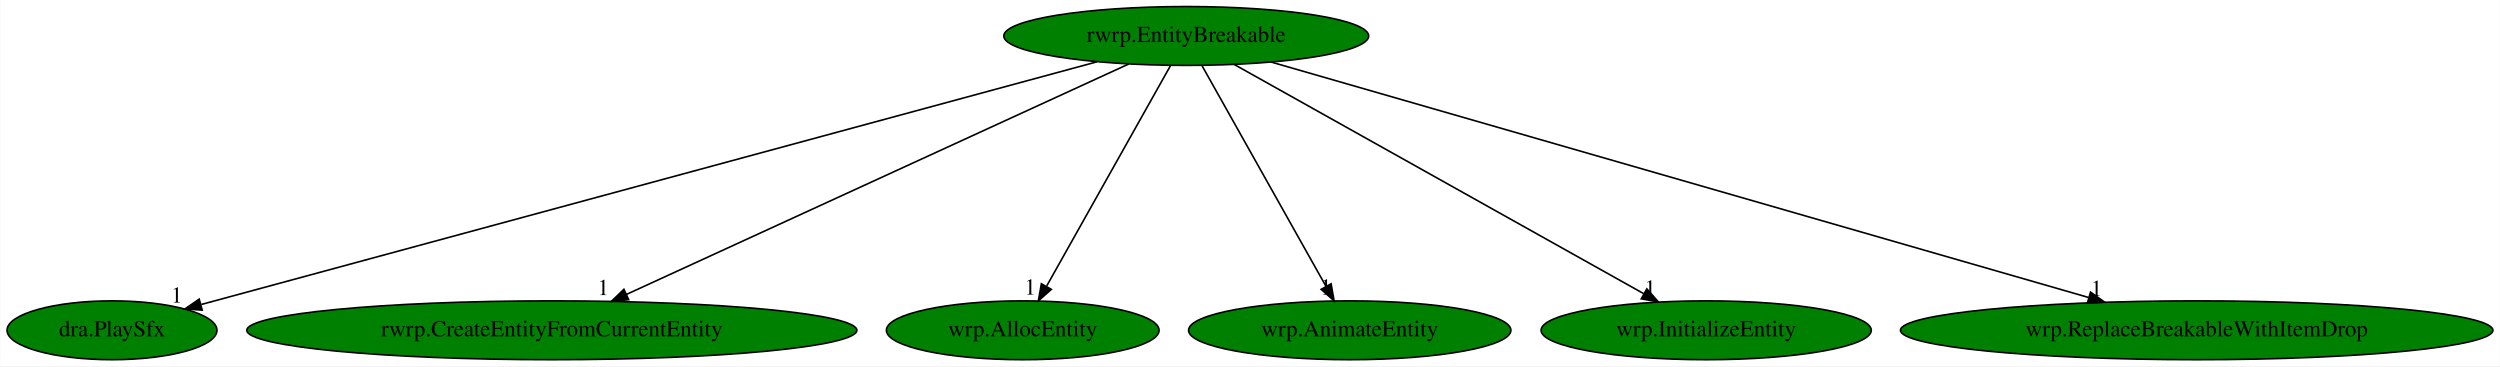
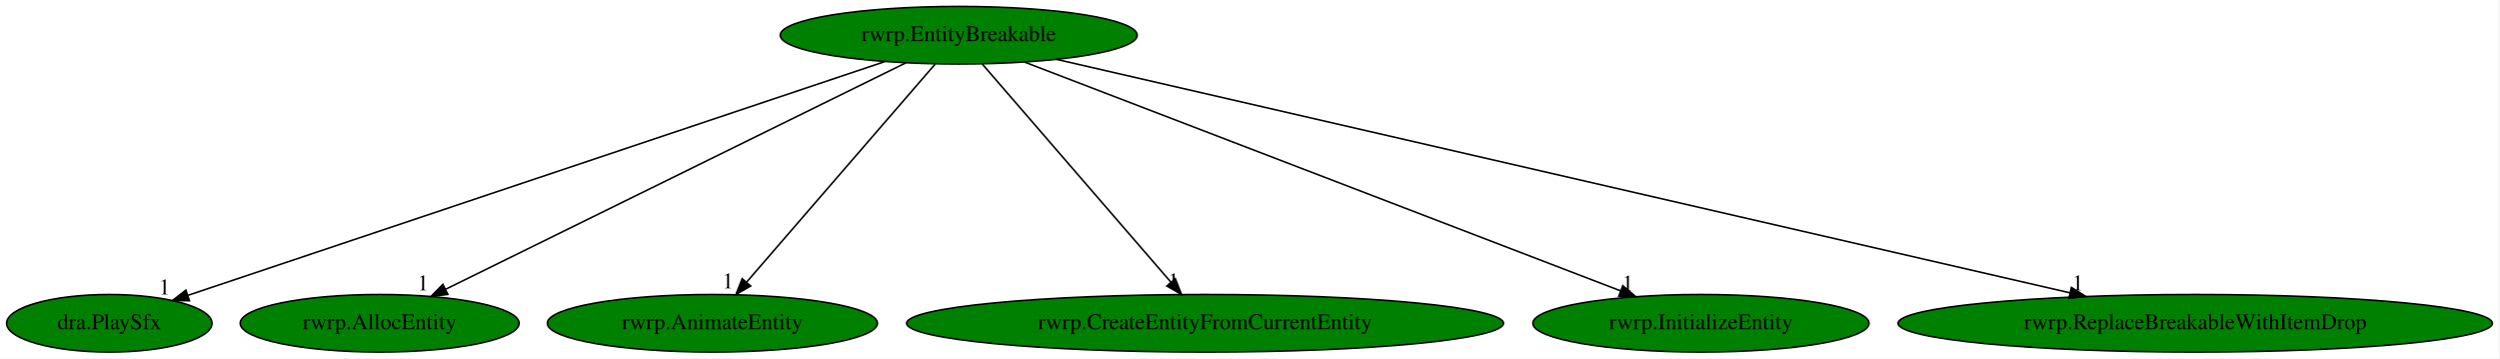
- <svg xmlns="http://www.w3.org/2000/svg" xmlns:xlink="http://www.w3.org/1999/xlink" width="1529pt" height="224pt" viewBox="0.00 0.00 1528.68 224.00">
+ <svg xmlns="http://www.w3.org/2000/svg" xmlns:xlink="http://www.w3.org/1999/xlink" width="1562pt" height="224pt" viewBox="0.00 0.00 1562.23 224.00">
  <g id="graph0" class="graph" transform="scale(1 1) rotate(0) translate(4 220)">
-     <polygon fill="white" stroke="transparent" points="-4,4 -4,-220 1524.68,-220 1524.68,4 -4,4" />
+     <polygon fill="white" stroke="transparent" points="-4,4 -4,-220 1558.23,-220 1558.23,4 -4,4" />
    <g id="node1" class="node">
-       <ellipse fill="green" stroke="black" cx="721.34" cy="-198" rx="111.58" ry="18" />
-       <text text-anchor="middle" x="721.34" y="-194.3" font-family="Times,serif" font-size="14.00">rwrp.EntityBreakable</text>
+       <ellipse fill="green" stroke="black" cx="595.34" cy="-198" rx="111.58" ry="18" />
+       <text text-anchor="middle" x="595.34" y="-194.3" font-family="Times,serif" font-size="14.00">rwrp.EntityBreakable</text>
    </g>
    <g id="node2" class="node">
      <g id="a_node2">
        <a xlink:href="dra.PlaySfx.svg" xlink:title="dra.PlaySfx">
          <ellipse fill="green" stroke="black" cx="64.34" cy="-18" rx="64.19" ry="18" />
          <text text-anchor="middle" x="64.34" y="-14.3" font-family="Times,serif" font-size="14.00">dra.PlaySfx</text>
        </a>
      </g>
    </g>
    <g id="edge1" class="edge">
-       <path fill="none" stroke="black" d="M666.74,-182.21C543.05,-148.69 242.63,-67.3 118.94,-33.79" />
-       <polygon fill="black" stroke="black" points="119.5,-30.32 108.94,-31.08 117.67,-37.07 119.5,-30.32" />
-       <text text-anchor="middle" x="103.94" y="-34.88" font-family="Times,serif" font-size="14.00">1</text>
+       <path fill="none" stroke="black" d="M549.15,-181.52C449.64,-148.16 215.8,-69.77 113.6,-35.51" />
+       <polygon fill="black" stroke="black" points="114.43,-32.1 103.84,-32.24 112.21,-38.74 114.43,-32.1" />
+       <text text-anchor="middle" x="98.84" y="-36.04" font-family="Times,serif" font-size="14.00">1</text>
    </g>
    <g id="node3" class="node">
      <g id="a_node3">
-         <a xlink:href="rwrp.CreateEntityFromCurrentEntity.svg" xlink:title="rwrp.CreateEntityFromCurrentEntity">
-           <ellipse fill="green" stroke="black" cx="333.34" cy="-18" rx="186.57" ry="18" />
-           <text text-anchor="middle" x="333.34" y="-14.3" font-family="Times,serif" font-size="14.00">rwrp.CreateEntityFromCurrentEntity</text>
+         <a xlink:href="rwrp.AllocEntity.svg" xlink:title="rwrp.AllocEntity">
+           <ellipse fill="green" stroke="black" cx="233.34" cy="-18" rx="87.18" ry="18" />
+           <text text-anchor="middle" x="233.34" y="-14.3" font-family="Times,serif" font-size="14.00">rwrp.AllocEntity</text>
        </a>
      </g>
    </g>
    <g id="edge2" class="edge">
-       <path fill="none" stroke="black" d="M686.23,-180.89C615.78,-148.57 457.27,-75.85 378.93,-39.92" />
-       <polygon fill="black" stroke="black" points="380.34,-36.71 369.79,-35.72 377.42,-43.07 380.34,-36.71" />
-       <text text-anchor="middle" x="364.79" y="-39.52" font-family="Times,serif" font-size="14.00">1</text>
+       <path fill="none" stroke="black" d="M562.26,-180.73C496.03,-148.17 347.3,-75.03 274.74,-39.35" />
+       <polygon fill="black" stroke="black" points="275.96,-36.05 265.44,-34.78 272.87,-42.34 275.96,-36.05" />
+       <text text-anchor="middle" x="260.44" y="-38.58" font-family="Times,serif" font-size="14.00">1</text>
    </g>
    <g id="node4" class="node">
      <g id="a_node4">
-         <a xlink:href="wrp.AllocEntity.svg" xlink:title="wrp.AllocEntity">
-           <ellipse fill="green" stroke="black" cx="621.34" cy="-18" rx="83.39" ry="18" />
-           <text text-anchor="middle" x="621.34" y="-14.3" font-family="Times,serif" font-size="14.00">wrp.AllocEntity</text>
+         <a xlink:href="rwrp.AnimateEntity.svg" xlink:title="rwrp.AnimateEntity">
+           <ellipse fill="green" stroke="black" cx="441.34" cy="-18" rx="103.18" ry="18" />
+           <text text-anchor="middle" x="441.34" y="-14.3" font-family="Times,serif" font-size="14.00">rwrp.AnimateEntity</text>
        </a>
      </g>
    </g>
    <g id="edge3" class="edge">
-       <path fill="none" stroke="black" d="M711.76,-179.93C694.21,-148.7 656.83,-82.17 636.05,-45.18" />
-       <polygon fill="black" stroke="black" points="638.85,-43.02 630.9,-36.02 632.75,-46.45 638.85,-43.02" />
-       <text text-anchor="middle" x="625.9" y="-39.82" font-family="Times,serif" font-size="14.00">1</text>
+       <path fill="none" stroke="black" d="M580.58,-179.93C553.21,-148.3 494.52,-80.46 462.78,-43.78" />
+       <polygon fill="black" stroke="black" points="465.26,-41.29 456.07,-36.02 459.96,-45.87 465.26,-41.29" />
+       <text text-anchor="middle" x="451.07" y="-39.82" font-family="Times,serif" font-size="14.00">1</text>
    </g>
    <g id="node5" class="node">
      <g id="a_node5">
-         <a xlink:href="wrp.AnimateEntity.svg" xlink:title="wrp.AnimateEntity">
-           <ellipse fill="green" stroke="black" cx="821.34" cy="-18" rx="98.58" ry="18" />
-           <text text-anchor="middle" x="821.34" y="-14.3" font-family="Times,serif" font-size="14.00">wrp.AnimateEntity</text>
+         <a xlink:href="rwrp.CreateEntityFromCurrentEntity.svg" xlink:title="rwrp.CreateEntityFromCurrentEntity">
+           <ellipse fill="green" stroke="black" cx="749.34" cy="-18" rx="186.57" ry="18" />
+           <text text-anchor="middle" x="749.34" y="-14.3" font-family="Times,serif" font-size="14.00">rwrp.CreateEntityFromCurrentEntity</text>
        </a>
      </g>
    </g>
    <g id="edge4" class="edge">
-       <path fill="none" stroke="black" d="M730.93,-179.93C748.48,-148.7 785.86,-82.17 806.64,-45.18" />
-       <polygon fill="black" stroke="black" points="809.94,-46.45 811.78,-36.02 803.84,-43.02 809.94,-46.45" />
-       <text text-anchor="middle" x="806.78" y="-39.82" font-family="Times,serif" font-size="14.00">1</text>
+       <path fill="none" stroke="black" d="M610.11,-179.93C637.48,-148.3 696.17,-80.46 727.91,-43.78" />
+       <polygon fill="black" stroke="black" points="730.73,-45.87 734.62,-36.02 725.43,-41.29 730.73,-45.87" />
+       <text text-anchor="middle" x="729.62" y="-39.82" font-family="Times,serif" font-size="14.00">1</text>
    </g>
    <g id="node6" class="node">
      <g id="a_node6">
-         <a xlink:href="wrp.InitializeEntity.svg" xlink:title="wrp.InitializeEntity">
-           <ellipse fill="green" stroke="black" cx="1039.34" cy="-18" rx="100.98" ry="18" />
-           <text text-anchor="middle" x="1039.34" y="-14.3" font-family="Times,serif" font-size="14.00">wrp.InitializeEntity</text>
+         <a xlink:href="rwrp.InitializeEntity.svg" xlink:title="rwrp.InitializeEntity">
+           <ellipse fill="green" stroke="black" cx="1059.34" cy="-18" rx="105.08" ry="18" />
+           <text text-anchor="middle" x="1059.34" y="-14.3" font-family="Times,serif" font-size="14.00">rwrp.InitializeEntity</text>
        </a>
      </g>
    </g>
    <g id="edge5" class="edge">
-       <path fill="none" stroke="black" d="M750.69,-180.57C808.43,-148.25 936.76,-76.42 1001.06,-40.43" />
-       <polygon fill="black" stroke="black" points="1003.05,-43.33 1010.07,-35.39 999.63,-37.22 1003.05,-43.33" />
-       <text text-anchor="middle" x="1005.07" y="-39.19" font-family="Times,serif" font-size="14.00">1</text>
+       <path fill="none" stroke="black" d="M636.52,-181.2C721.67,-148.54 916.86,-73.66 1009.18,-38.24" />
+       <polygon fill="black" stroke="black" points="1010.51,-41.48 1018.59,-34.63 1008,-34.95 1010.51,-41.48" />
+       <text text-anchor="middle" x="1013.59" y="-38.43" font-family="Times,serif" font-size="14.00">1</text>
    </g>
    <g id="node7" class="node">
      <g id="a_node7">
-         <a xlink:href="wrp.ReplaceBreakableWithItemDrop.svg" xlink:title="wrp.ReplaceBreakableWithItemDrop">
-           <ellipse fill="green" stroke="black" cx="1339.34" cy="-18" rx="181.17" ry="18" />
-           <text text-anchor="middle" x="1339.34" y="-14.3" font-family="Times,serif" font-size="14.00">wrp.ReplaceBreakableWithItemDrop</text>
+         <a xlink:href="rwrp.ReplaceBreakableWithItemDrop.svg" xlink:title="rwrp.ReplaceBreakableWithItemDrop">
+           <ellipse fill="green" stroke="black" cx="1368.34" cy="-18" rx="185.77" ry="18" />
+           <text text-anchor="middle" x="1368.34" y="-14.3" font-family="Times,serif" font-size="14.00">rwrp.ReplaceBreakableWithItemDrop</text>
        </a>
      </g>
    </g>
    <g id="edge6" class="edge">
-       <path fill="none" stroke="black" d="M773.24,-182.05C885.26,-149.79 1149.59,-73.65 1273.32,-38.02" />
-       <polygon fill="black" stroke="black" points="1274.41,-41.34 1283.05,-35.21 1272.48,-34.62 1274.41,-41.34" />
-       <text text-anchor="middle" x="1278.05" y="-39.01" font-family="Times,serif" font-size="14.00">1</text>
+       <path fill="none" stroke="black" d="M656.65,-182.88C795.89,-150.82 1135.85,-72.54 1290.02,-37.03" />
+       <polygon fill="black" stroke="black" points="1290.95,-40.41 1299.91,-34.76 1289.38,-33.59 1290.95,-40.41" />
+       <text text-anchor="middle" x="1294.91" y="-38.56" font-family="Times,serif" font-size="14.00">1</text>
    </g>
  </g>
</svg>
